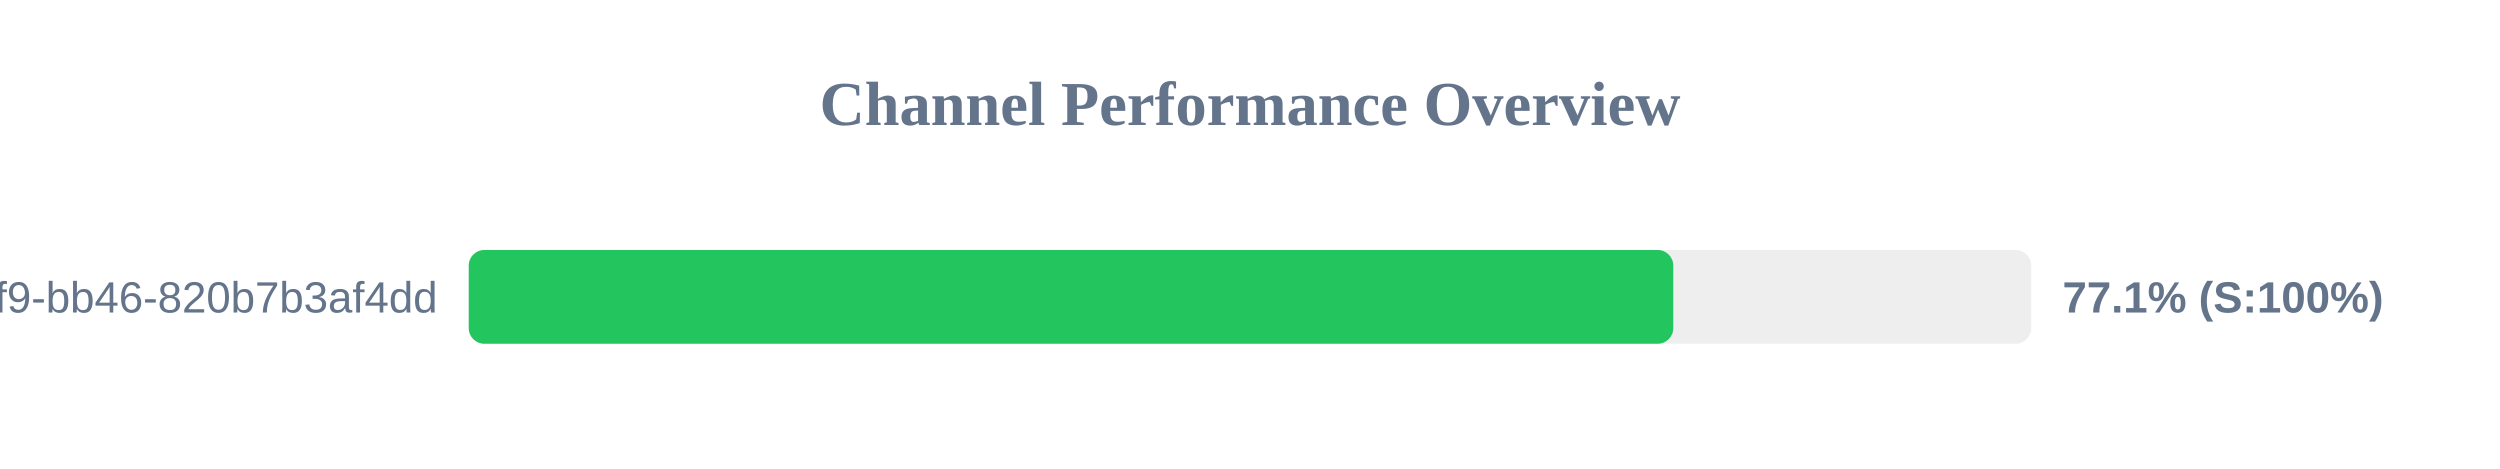
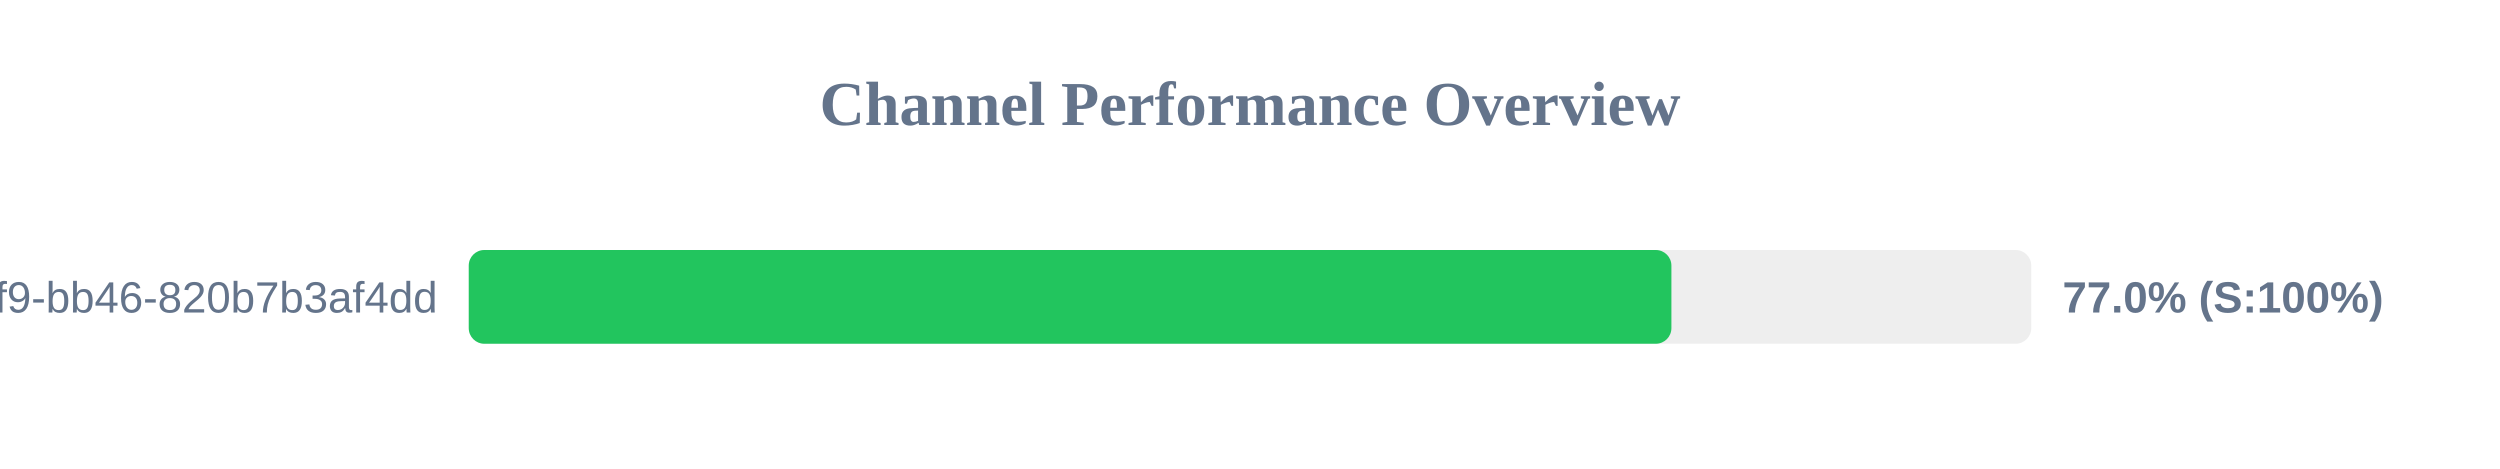
<svg xmlns="http://www.w3.org/2000/svg" width="800" height="150" version="1.1">
  <style>
        .row { font: 14px Arial; fill: #64748b; }
        .score { font: bold 14px Arial; fill: #64748b; }
    </style>
  <text x="400" y="40" text-anchor="middle" font-size="20px" font-weight="bold" fill="#64748b">Channel Performance Overview</text>
  <rect x="150" y="80" width="500" height="30" fill="#eee" rx="5" />
-   <rect x="150" y="80" width="385.45" height="30" fill="#22c55e" rx="5" />
+   <rect x="150" y="80" width="384.85" height="30" fill="#22c55e" rx="5" />
  <text x="140" y="100" text-anchor="end" class="row">?uuid=80b2ac81-ba69-41f9-bb46-820b7b3af4dd</text>
-   <text x="660" y="100" text-anchor="start" class="score">77.1% (S:100%)</text>
+   <text x="660" y="100" text-anchor="start" class="score">77.0% (S:100%)</text>
</svg>
